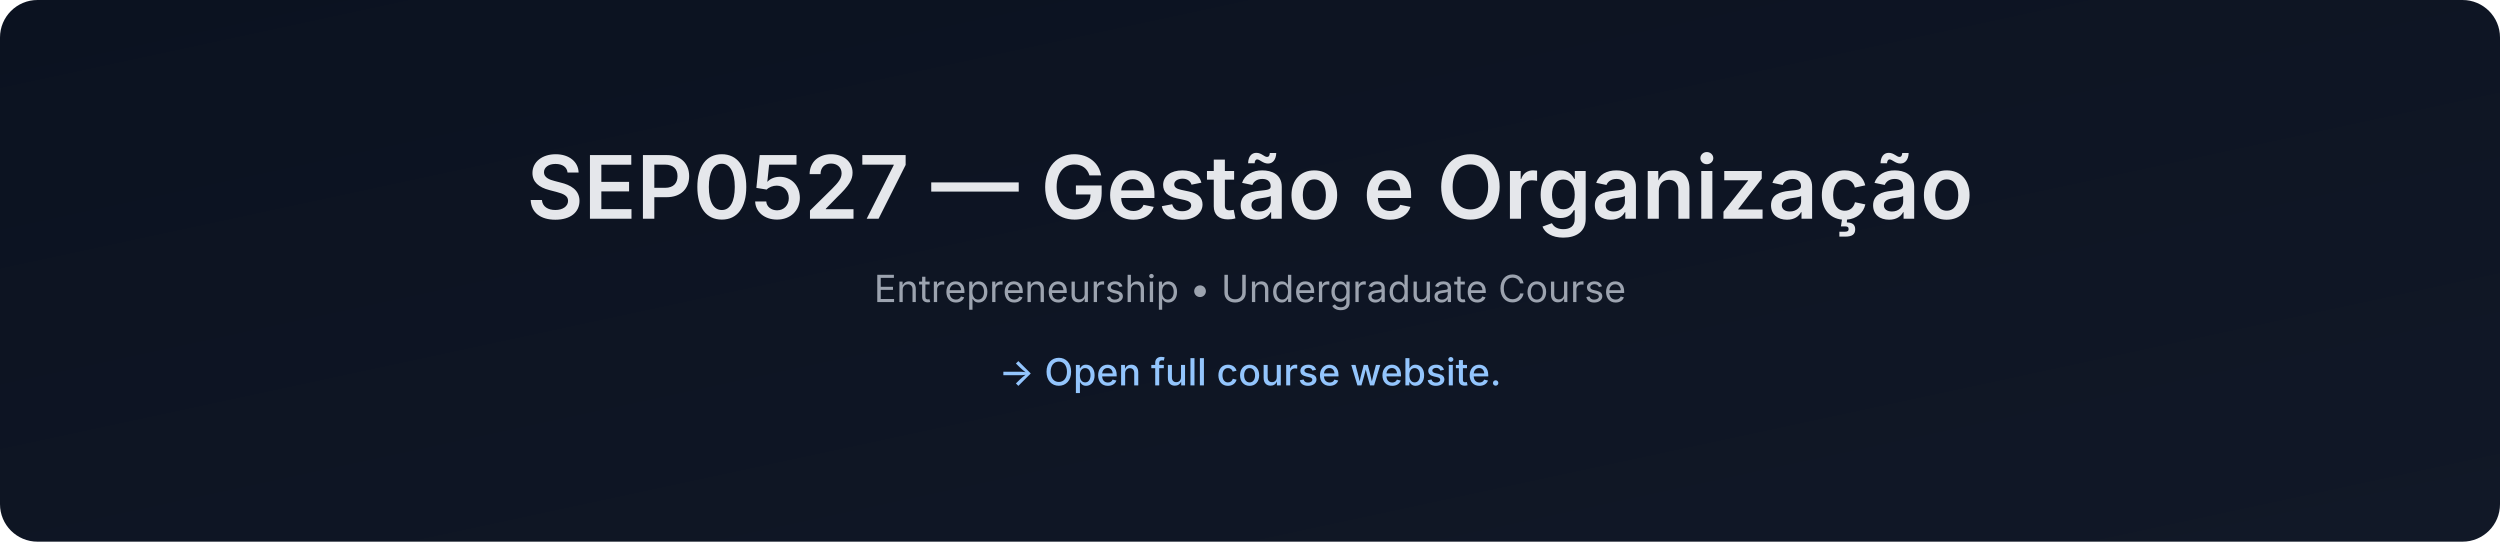
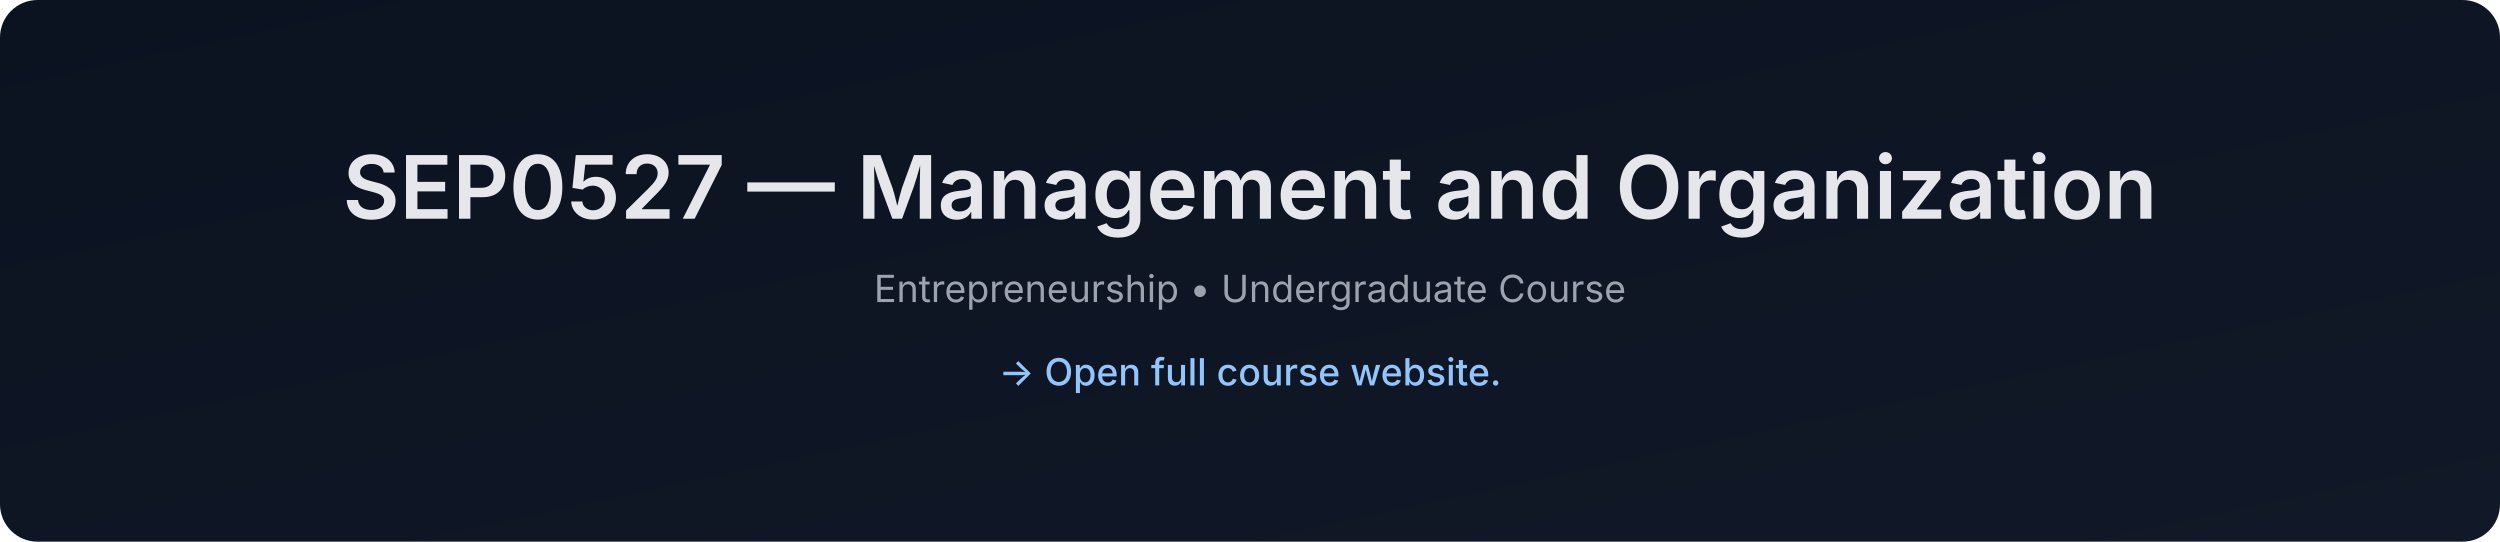
- <svg xmlns="http://www.w3.org/2000/svg" data-build="2026-01-08T01:40:51.764418Z" width="1200" height="260" viewBox="0 0 1200 260">
+ <svg xmlns="http://www.w3.org/2000/svg" data-build="2026-02-03T01:41:07.588690Z" width="1200" height="260" viewBox="0 0 1200 260">
  <defs>
    <linearGradient id="g" x1="0" x2="1" y1="0" y2="1">
      <stop offset="0%" stop-color="#0b1220" />
      <stop offset="100%" stop-color="#111827" />
    </linearGradient>
  </defs>
  <rect width="1200" height="260" rx="18" fill="url(#g)" />
  <text x="50%" y="105" text-anchor="middle" font-size="42" fill="#e5e7eb" font-family="Inter, Arial, sans-serif" font-weight="600">
-     SEP0527 — Gestão e Organização
+     SEP0527 — Management and Organization
  </text>
  <text x="50%" y="145" text-anchor="middle" font-size="18" fill="#9ca3af" font-family="Inter, Arial, sans-serif">
    Entrepreneurship • Undergraduate Course
  </text>
  <text x="50%" y="185" text-anchor="middle" font-size="18" fill="#93c5fd" font-family="Inter, Arial, sans-serif" font-weight="500">
    → Open full course website.
  </text>
</svg>
